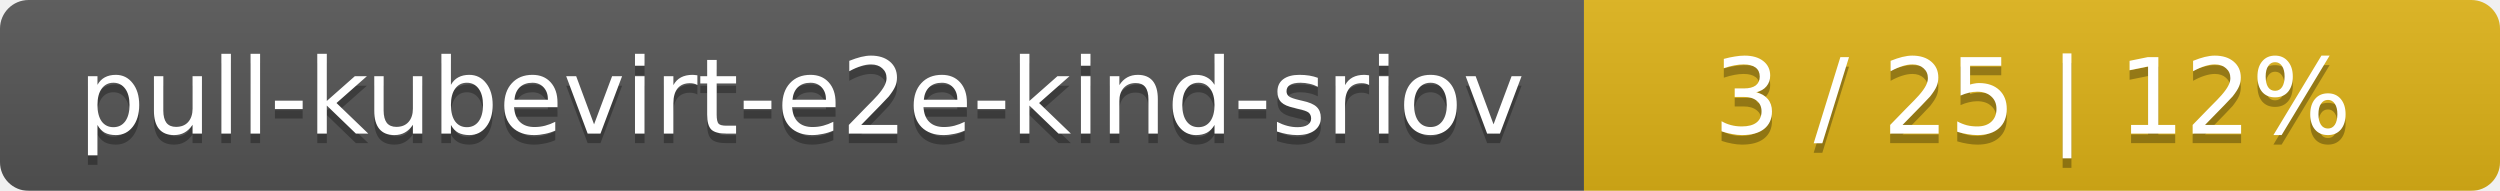
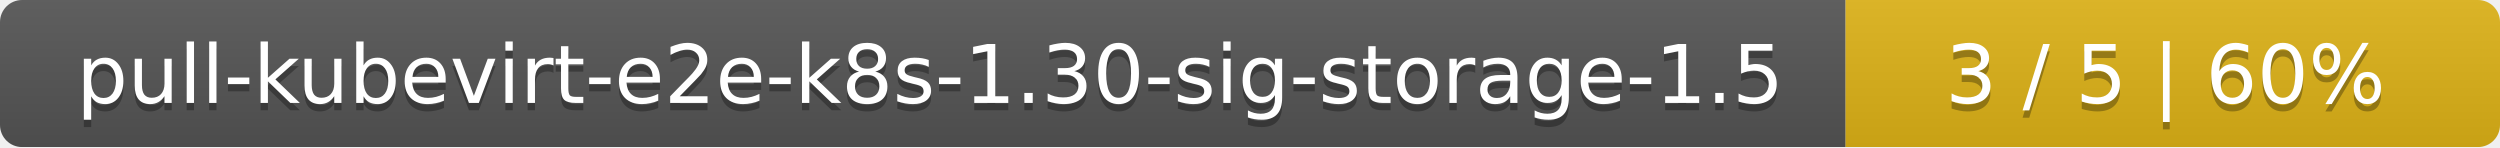
- <svg xmlns="http://www.w3.org/2000/svg" width="262" height="20">
+ <svg xmlns="http://www.w3.org/2000/svg" width="340" height="20">
  <linearGradient id="smooth" x2="0" y2="100%">
    <stop offset="0" stop-color="#bbb" stop-opacity=".1" />
    <stop offset="1" stop-opacity=".1" />
  </linearGradient>
  <mask id="round">
-     <rect width="262" height="20" rx="3" fill="#fff" />
+     <rect width="340" height="20" rx="3" fill="#fff" />
  </mask>
  <g mask="url(#round)">
-     <rect width="166" height="20" fill="#555" />
-     <rect x="166" width="96" height="20" fill="#dfb317" />
-     <rect width="262" height="20" fill="url(#smooth)" />
+     <rect width="251" height="20" fill="#555" />
+     <rect x="251" width="89" height="20" fill="#dfb317" />
+     <rect width="340" height="20" fill="url(#smooth)" />
  </g>
  <g fill="#fff" text-anchor="middle" font-family="DejaVu Sans,Verdana,Geneva,sans-serif" font-size="11">
-     <text x="84" y="15" fill="#010101" fill-opacity=".3">pull-kubevirt-e2e-kind-sriov</text>
-     <text x="84" y="14">pull-kubevirt-e2e-kind-sriov</text>
-     <text x="213" y="15" fill="#010101" fill-opacity=".3">3 / 25    |    12%</text>
-     <text x="213" y="14">3 / 25    |    12%</text>
+     <text x="126.5" y="15" fill="#010101" fill-opacity=".3">pull-kubevirt-e2e-k8s-1.30-sig-storage-1.5</text>
+     <text x="126.5" y="14">pull-kubevirt-e2e-k8s-1.30-sig-storage-1.5</text>
+     <text x="294.5" y="15" fill="#010101" fill-opacity=".3">3 / 5    |    60%</text>
+     <text x="294.5" y="14">3 / 5    |    60%</text>
  </g>
</svg>
